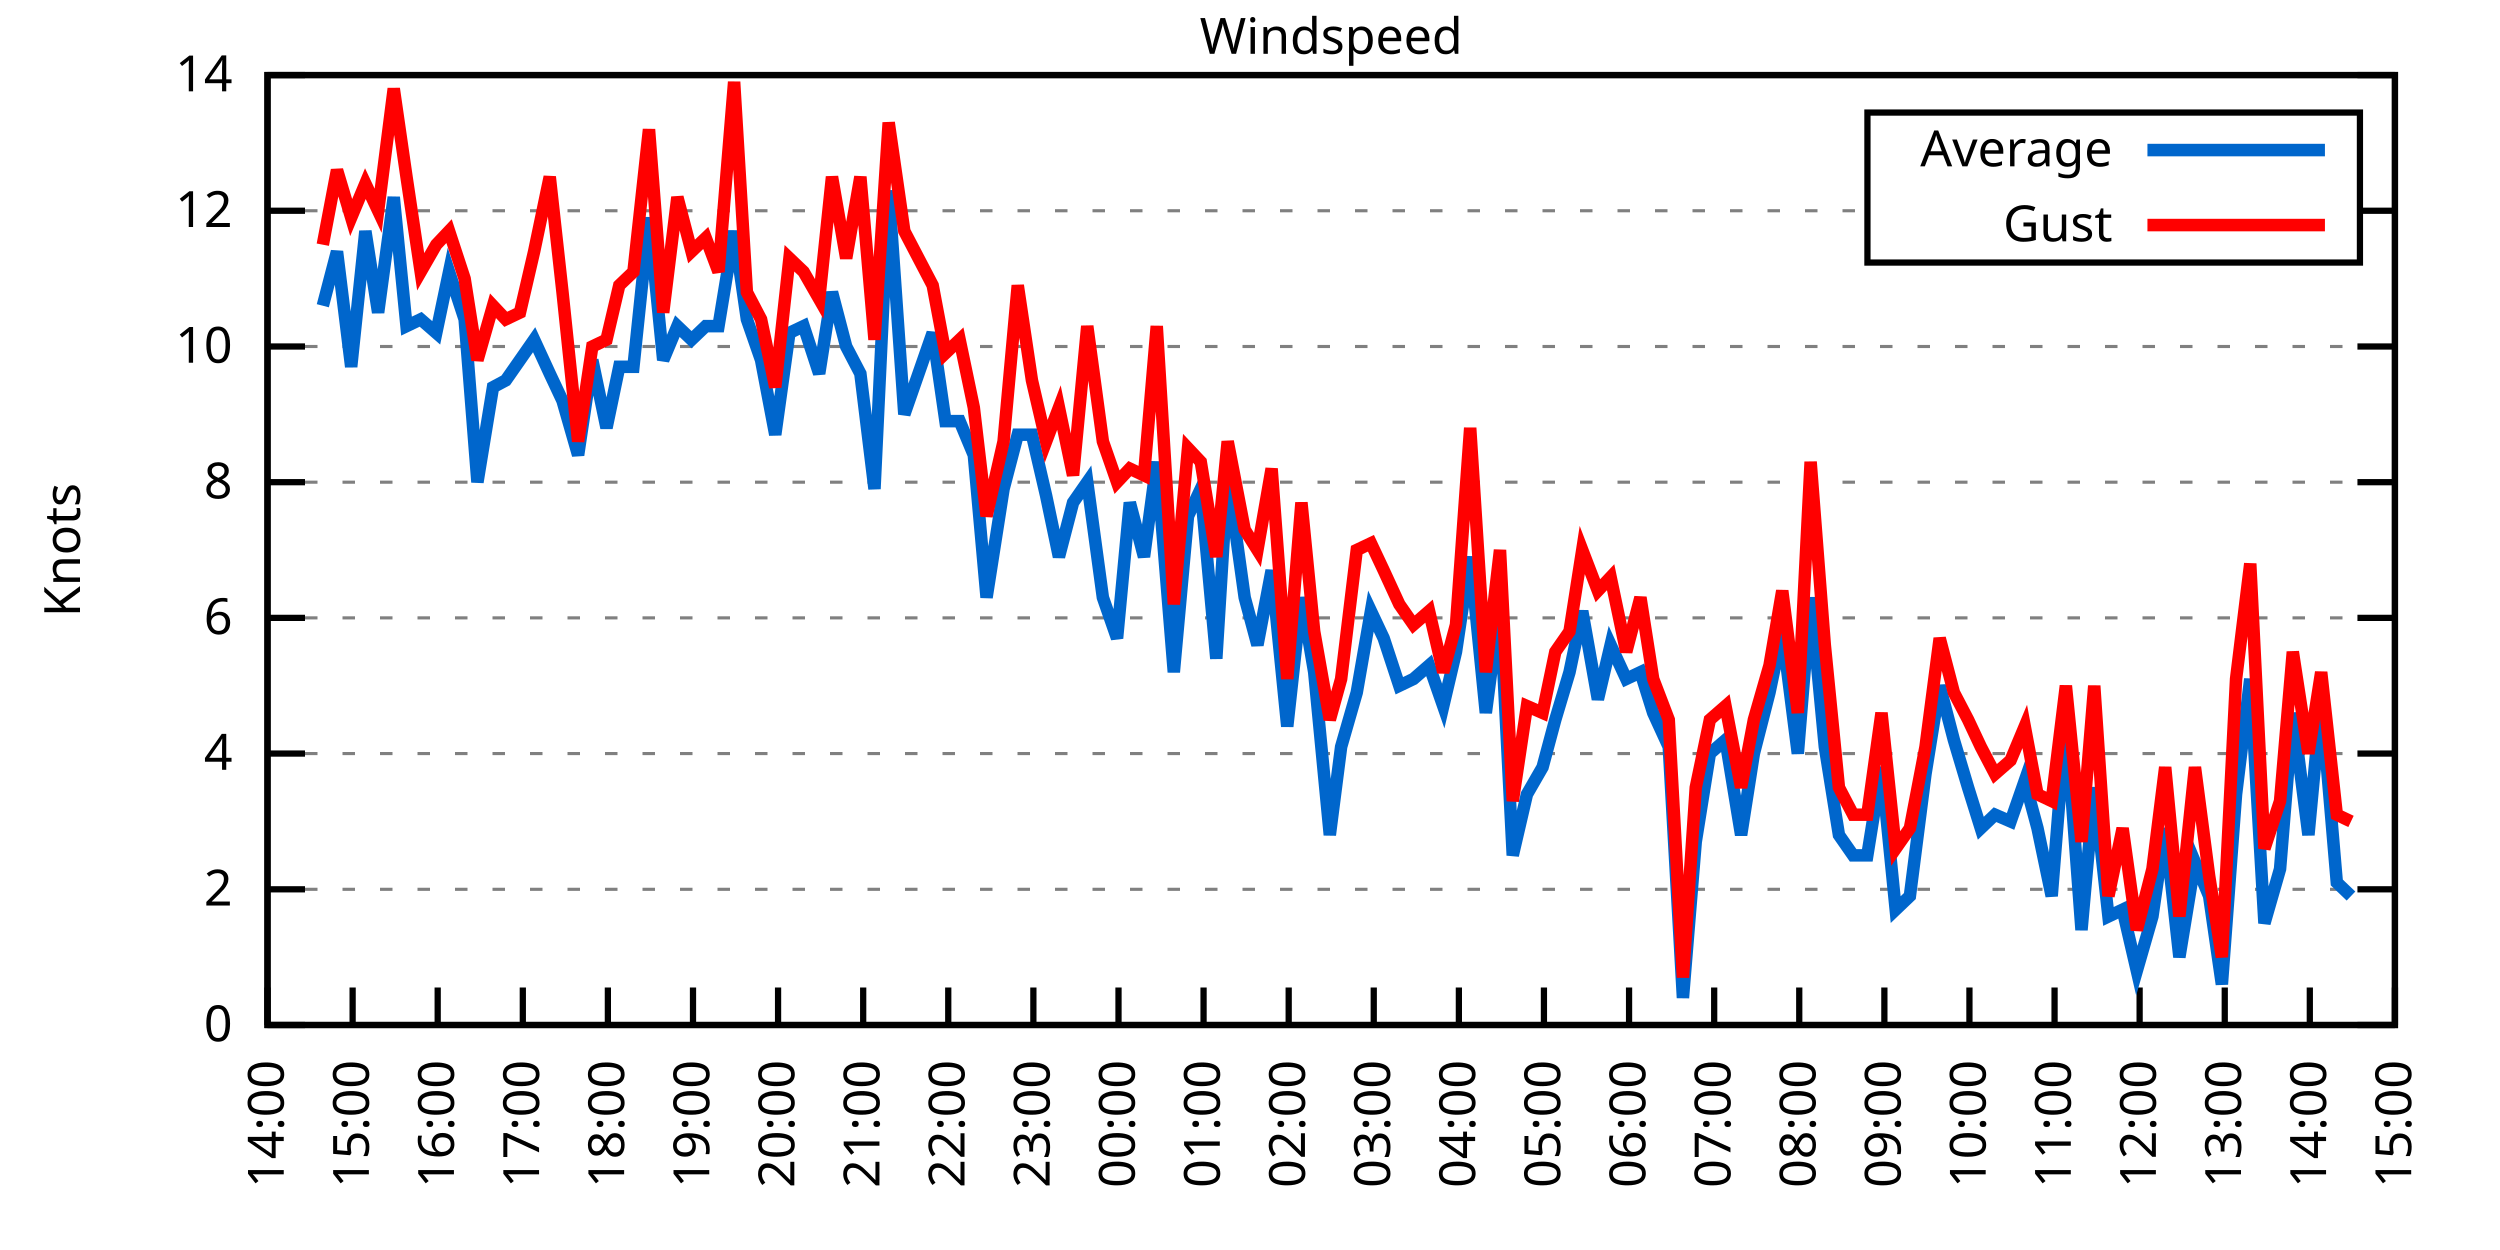
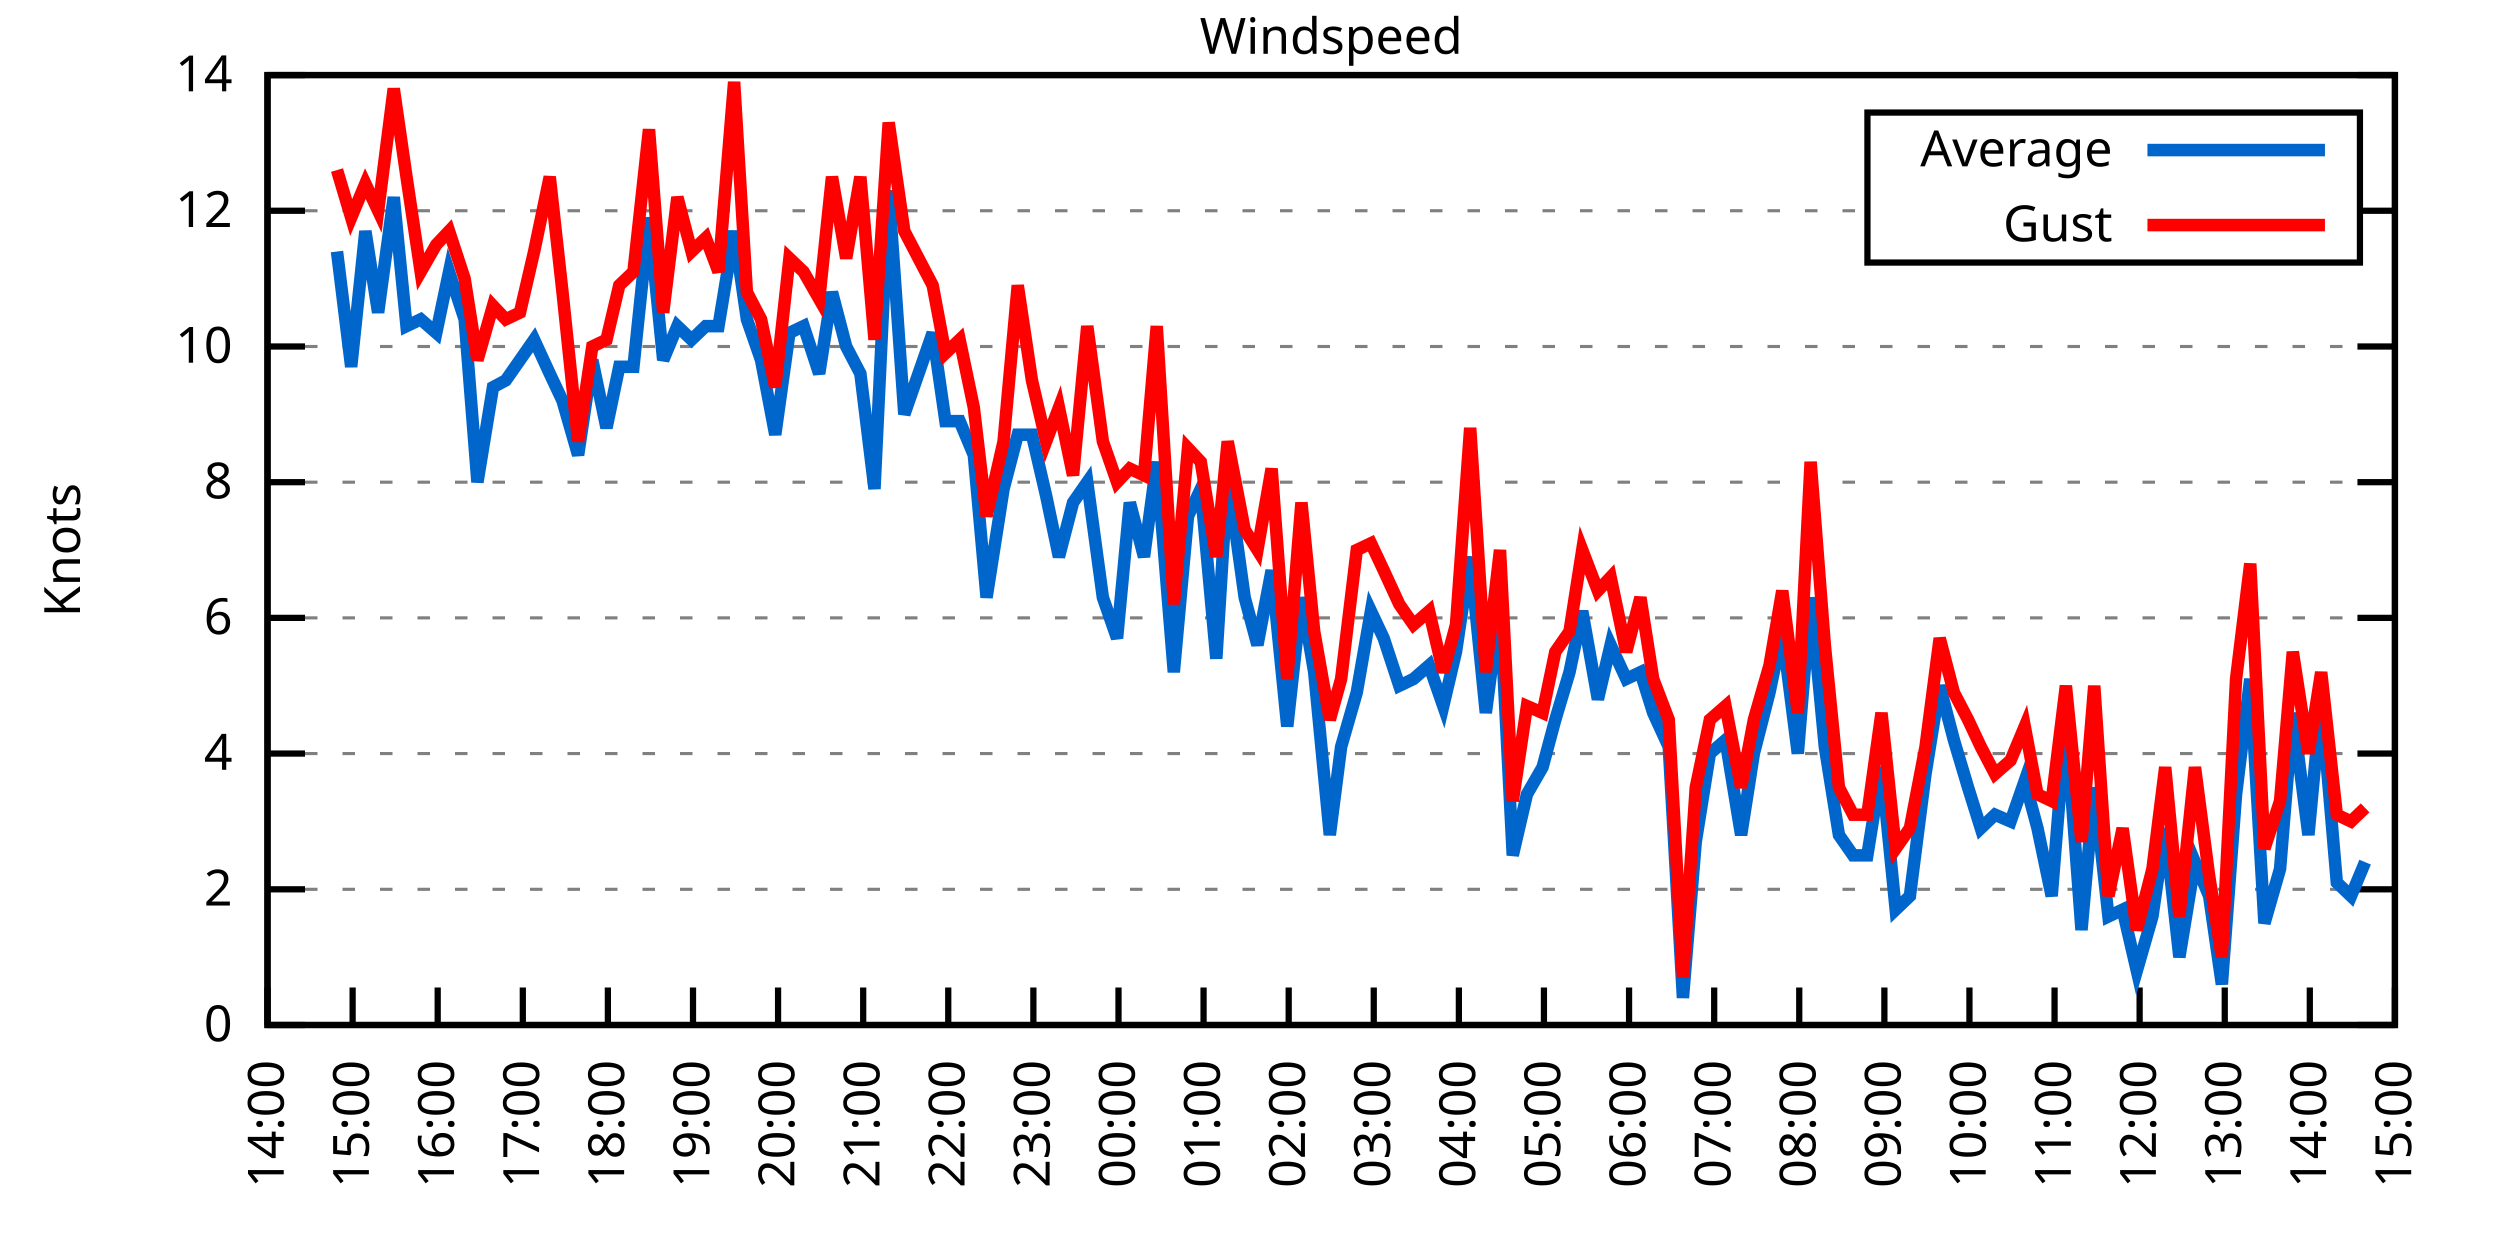
<svg xmlns="http://www.w3.org/2000/svg" xmlns:xlink="http://www.w3.org/1999/xlink" width="400" height="200" viewBox="0 0 400 200">
  <g id="gnuplot_canvas">
    <rect x="0" y="0" width="400" height="200" fill="none" />
    <defs>
      <circle id="gpDot" r="0.5" stroke-width="0.5" stroke="currentColor" />
      <path id="gpPt0" stroke-width="0.333" stroke="currentColor" d="M-1,0 h2 M0,-1 v2" />
      <path id="gpPt1" stroke-width="0.333" stroke="currentColor" d="M-1,-1 L1,1 M1,-1 L-1,1" />
      <path id="gpPt2" stroke-width="0.333" stroke="currentColor" d="M-1,0 L1,0 M0,-1 L0,1 M-1,-1 L1,1 M-1,1 L1,-1" />
      <rect id="gpPt3" stroke-width="0.333" stroke="currentColor" x="-1" y="-1" width="2" height="2" />
      <rect id="gpPt4" stroke-width="0.333" stroke="currentColor" fill="currentColor" x="-1" y="-1" width="2" height="2" />
      <circle id="gpPt5" stroke-width="0.333" stroke="currentColor" cx="0" cy="0" r="1" />
      <use xlink:href="#gpPt5" id="gpPt6" fill="currentColor" stroke="none" />
      <path id="gpPt7" stroke-width="0.333" stroke="currentColor" d="M0,-1.33 L-1.33,0.67 L1.33,0.67 z" />
      <use xlink:href="#gpPt7" id="gpPt8" fill="currentColor" stroke="none" />
      <use xlink:href="#gpPt7" id="gpPt9" stroke="currentColor" transform="rotate(180)" />
      <use xlink:href="#gpPt9" id="gpPt10" fill="currentColor" stroke="none" />
      <use xlink:href="#gpPt3" id="gpPt11" stroke="currentColor" transform="rotate(45)" />
      <use xlink:href="#gpPt11" id="gpPt12" fill="currentColor" stroke="none" />
      <path id="gpPt13" stroke-width="0.333" stroke="currentColor" d="M0,1.330 L1.265,0.411 L0.782,-1.067 L-0.782,-1.076 L-1.265,0.411 z" />
      <use xlink:href="#gpPt13" id="gpPt14" fill="currentColor" stroke="none" />
      <filter id="textbox" filterUnits="objectBoundingBox" x="0" y="0" height="1" width="1">
        <feFlood flood-color="white" flood-opacity="1" result="bgnd" />
        <feComposite in="SourceGraphic" in2="bgnd" operator="atop" />
      </filter>
      <filter id="greybox" filterUnits="objectBoundingBox" x="0" y="0" height="1" width="1">
        <feFlood flood-color="lightgrey" flood-opacity="1" result="grey" />
        <feComposite in="SourceGraphic" in2="grey" operator="atop" />
      </filter>
    </defs>
    <g fill="none" color="white" stroke="currentColor" stroke-width="1.00" stroke-linecap="butt" stroke-linejoin="miter">
</g>
    <g fill="none" color="black" stroke="currentColor" stroke-width="1.00" stroke-linecap="butt" stroke-linejoin="miter">
      <g stroke="none" shape-rendering="crispEdges">
        <polygon fill="rgb(255, 255, 255)" points="42.80,164.00 383.18,164.00 383.18,12.02 42.80,12.02 " />
      </g>
    </g>
    <g fill="none" color="black" stroke="currentColor" stroke-width="1.00" stroke-linecap="butt" stroke-linejoin="miter">
</g>
    <g fill="none" color="black" stroke="black" stroke-width="0.50" stroke-linecap="butt" stroke-linejoin="miter">
</g>
    <g fill="none" color="gray" stroke="currentColor" stroke-width="0.50" stroke-linecap="butt" stroke-linejoin="miter">
      <path stroke="gray" stroke-dasharray="2,4" class="gridline" d="M42.80,164.00 L383.19,164.00  " />
    </g>
    <g fill="none" color="gray" stroke="gray" stroke-width="1.00" stroke-linecap="butt" stroke-linejoin="miter">
</g>
    <g fill="none" color="black" stroke="currentColor" stroke-width="1.00" stroke-linecap="butt" stroke-linejoin="miter">
      <path stroke="black" d="M42.80,164.00 L48.80,164.00 M383.19,164.00 L377.19,164.00  " />
      <g transform="translate(37.20,166.60)" stroke="none" fill="black" font-family="Sans" font-size="8.00" text-anchor="end">
        <text>
          <tspan font-family="Sans"> 0</tspan>
        </text>
      </g>
    </g>
    <g fill="none" color="black" stroke="currentColor" stroke-width="1.00" stroke-linecap="butt" stroke-linejoin="miter">
</g>
    <g fill="none" color="black" stroke="black" stroke-width="0.50" stroke-linecap="butt" stroke-linejoin="miter">
</g>
    <g fill="none" color="gray" stroke="currentColor" stroke-width="0.50" stroke-linecap="butt" stroke-linejoin="miter">
      <path stroke="gray" stroke-dasharray="2,4" class="gridline" d="M42.80,142.29 L383.19,142.29  " />
    </g>
    <g fill="none" color="gray" stroke="gray" stroke-width="1.00" stroke-linecap="butt" stroke-linejoin="miter">
</g>
    <g fill="none" color="black" stroke="currentColor" stroke-width="1.00" stroke-linecap="butt" stroke-linejoin="miter">
      <path stroke="black" d="M42.80,142.29 L48.80,142.29 M383.19,142.29 L377.19,142.29  " />
      <g transform="translate(37.20,144.89)" stroke="none" fill="black" font-family="Sans" font-size="8.00" text-anchor="end">
        <text>
          <tspan font-family="Sans"> 2</tspan>
        </text>
      </g>
    </g>
    <g fill="none" color="black" stroke="currentColor" stroke-width="1.00" stroke-linecap="butt" stroke-linejoin="miter">
</g>
    <g fill="none" color="black" stroke="black" stroke-width="0.50" stroke-linecap="butt" stroke-linejoin="miter">
</g>
    <g fill="none" color="gray" stroke="currentColor" stroke-width="0.50" stroke-linecap="butt" stroke-linejoin="miter">
      <path stroke="gray" stroke-dasharray="2,4" class="gridline" d="M42.80,120.57 L383.19,120.57  " />
    </g>
    <g fill="none" color="gray" stroke="gray" stroke-width="1.00" stroke-linecap="butt" stroke-linejoin="miter">
</g>
    <g fill="none" color="black" stroke="currentColor" stroke-width="1.00" stroke-linecap="butt" stroke-linejoin="miter">
      <path stroke="black" d="M42.80,120.57 L48.80,120.57 M383.19,120.57 L377.19,120.57  " />
      <g transform="translate(37.20,123.17)" stroke="none" fill="black" font-family="Sans" font-size="8.00" text-anchor="end">
        <text>
          <tspan font-family="Sans"> 4</tspan>
        </text>
      </g>
    </g>
    <g fill="none" color="black" stroke="currentColor" stroke-width="1.00" stroke-linecap="butt" stroke-linejoin="miter">
</g>
    <g fill="none" color="black" stroke="black" stroke-width="0.50" stroke-linecap="butt" stroke-linejoin="miter">
</g>
    <g fill="none" color="gray" stroke="currentColor" stroke-width="0.50" stroke-linecap="butt" stroke-linejoin="miter">
      <path stroke="gray" stroke-dasharray="2,4" class="gridline" d="M42.80,98.86 L383.19,98.86  " />
    </g>
    <g fill="none" color="gray" stroke="gray" stroke-width="1.00" stroke-linecap="butt" stroke-linejoin="miter">
</g>
    <g fill="none" color="black" stroke="currentColor" stroke-width="1.00" stroke-linecap="butt" stroke-linejoin="miter">
      <path stroke="black" d="M42.80,98.86 L48.80,98.86 M383.19,98.86 L377.19,98.86  " />
      <g transform="translate(37.20,101.46)" stroke="none" fill="black" font-family="Sans" font-size="8.00" text-anchor="end">
        <text>
          <tspan font-family="Sans"> 6</tspan>
        </text>
      </g>
    </g>
    <g fill="none" color="black" stroke="currentColor" stroke-width="1.00" stroke-linecap="butt" stroke-linejoin="miter">
</g>
    <g fill="none" color="black" stroke="black" stroke-width="0.50" stroke-linecap="butt" stroke-linejoin="miter">
</g>
    <g fill="none" color="gray" stroke="currentColor" stroke-width="0.50" stroke-linecap="butt" stroke-linejoin="miter">
      <path stroke="gray" stroke-dasharray="2,4" class="gridline" d="M42.80,77.15 L383.19,77.15  " />
    </g>
    <g fill="none" color="gray" stroke="gray" stroke-width="1.00" stroke-linecap="butt" stroke-linejoin="miter">
</g>
    <g fill="none" color="black" stroke="currentColor" stroke-width="1.00" stroke-linecap="butt" stroke-linejoin="miter">
      <path stroke="black" d="M42.80,77.15 L48.80,77.15 M383.19,77.15 L377.19,77.15  " />
      <g transform="translate(37.20,79.75)" stroke="none" fill="black" font-family="Sans" font-size="8.00" text-anchor="end">
        <text>
          <tspan font-family="Sans"> 8</tspan>
        </text>
      </g>
    </g>
    <g fill="none" color="black" stroke="currentColor" stroke-width="1.00" stroke-linecap="butt" stroke-linejoin="miter">
</g>
    <g fill="none" color="black" stroke="black" stroke-width="0.50" stroke-linecap="butt" stroke-linejoin="miter">
</g>
    <g fill="none" color="gray" stroke="currentColor" stroke-width="0.50" stroke-linecap="butt" stroke-linejoin="miter">
      <path stroke="gray" stroke-dasharray="2,4" class="gridline" d="M42.80,55.44 L383.19,55.44  " />
    </g>
    <g fill="none" color="gray" stroke="gray" stroke-width="1.00" stroke-linecap="butt" stroke-linejoin="miter">
</g>
    <g fill="none" color="black" stroke="currentColor" stroke-width="1.00" stroke-linecap="butt" stroke-linejoin="miter">
      <path stroke="black" d="M42.80,55.44 L48.80,55.44 M383.19,55.44 L377.19,55.44  " />
      <g transform="translate(37.20,58.04)" stroke="none" fill="black" font-family="Sans" font-size="8.00" text-anchor="end">
        <text>
          <tspan font-family="Sans"> 10</tspan>
        </text>
      </g>
    </g>
    <g fill="none" color="black" stroke="currentColor" stroke-width="1.00" stroke-linecap="butt" stroke-linejoin="miter">
</g>
    <g fill="none" color="black" stroke="black" stroke-width="0.50" stroke-linecap="butt" stroke-linejoin="miter">
</g>
    <g fill="none" color="gray" stroke="currentColor" stroke-width="0.50" stroke-linecap="butt" stroke-linejoin="miter">
      <path stroke="gray" stroke-dasharray="2,4" class="gridline" d="M42.80,33.72 L298.79,33.72 M377.59,33.72 L383.19,33.72  " />
    </g>
    <g fill="none" color="gray" stroke="gray" stroke-width="1.00" stroke-linecap="butt" stroke-linejoin="miter">
</g>
    <g fill="none" color="black" stroke="currentColor" stroke-width="1.00" stroke-linecap="butt" stroke-linejoin="miter">
      <path stroke="black" d="M42.80,33.72 L48.80,33.72 M383.19,33.72 L377.19,33.72  " />
      <g transform="translate(37.20,36.32)" stroke="none" fill="black" font-family="Sans" font-size="8.00" text-anchor="end">
        <text>
          <tspan font-family="Sans"> 12</tspan>
        </text>
      </g>
    </g>
    <g fill="none" color="black" stroke="currentColor" stroke-width="1.00" stroke-linecap="butt" stroke-linejoin="miter">
</g>
    <g fill="none" color="black" stroke="black" stroke-width="0.50" stroke-linecap="butt" stroke-linejoin="miter">
</g>
    <g fill="none" color="gray" stroke="currentColor" stroke-width="0.50" stroke-linecap="butt" stroke-linejoin="miter">
      <path stroke="gray" stroke-dasharray="2,4" class="gridline" d="M42.80,12.01 L383.19,12.01  " />
    </g>
    <g fill="none" color="gray" stroke="gray" stroke-width="1.00" stroke-linecap="butt" stroke-linejoin="miter">
</g>
    <g fill="none" color="black" stroke="currentColor" stroke-width="1.00" stroke-linecap="butt" stroke-linejoin="miter">
      <path stroke="black" d="M42.80,12.01 L48.80,12.01 M383.19,12.01 L377.19,12.01  " />
      <g transform="translate(37.20,14.61)" stroke="none" fill="black" font-family="Sans" font-size="8.00" text-anchor="end">
        <text>
          <tspan font-family="Sans"> 14</tspan>
        </text>
      </g>
    </g>
    <g fill="none" color="black" stroke="currentColor" stroke-width="1.00" stroke-linecap="butt" stroke-linejoin="miter">
      <path stroke="black" d="M42.80,164.00 L42.80,158.00  " />
      <g transform="translate(45.40,169.60) rotate(270.00)" stroke="none" fill="black" font-family="Sans" font-size="8.00" text-anchor="end">
        <text>
          <tspan font-family="Sans">14:00</tspan>
        </text>
      </g>
    </g>
    <g fill="none" color="black" stroke="currentColor" stroke-width="1.00" stroke-linecap="butt" stroke-linejoin="miter">
      <path stroke="black" d="M56.42,164.00 L56.42,158.00  " />
      <g transform="translate(59.02,169.60) rotate(270.00)" stroke="none" fill="black" font-family="Sans" font-size="8.00" text-anchor="end">
        <text>
          <tspan font-family="Sans">15:00</tspan>
        </text>
      </g>
    </g>
    <g fill="none" color="black" stroke="currentColor" stroke-width="1.00" stroke-linecap="butt" stroke-linejoin="miter">
      <path stroke="black" d="M70.03,164.00 L70.03,158.00  " />
      <g transform="translate(72.63,169.60) rotate(270.00)" stroke="none" fill="black" font-family="Sans" font-size="8.00" text-anchor="end">
        <text>
          <tspan font-family="Sans">16:00</tspan>
        </text>
      </g>
    </g>
    <g fill="none" color="black" stroke="currentColor" stroke-width="1.00" stroke-linecap="butt" stroke-linejoin="miter">
      <path stroke="black" d="M83.65,164.00 L83.65,158.00  " />
      <g transform="translate(86.25,169.60) rotate(270.00)" stroke="none" fill="black" font-family="Sans" font-size="8.00" text-anchor="end">
        <text>
          <tspan font-family="Sans">17:00</tspan>
        </text>
      </g>
    </g>
    <g fill="none" color="black" stroke="currentColor" stroke-width="1.00" stroke-linecap="butt" stroke-linejoin="miter">
      <path stroke="black" d="M97.26,164.00 L97.26,158.00  " />
      <g transform="translate(99.86,169.60) rotate(270.00)" stroke="none" fill="black" font-family="Sans" font-size="8.00" text-anchor="end">
        <text>
          <tspan font-family="Sans">18:00</tspan>
        </text>
      </g>
    </g>
    <g fill="none" color="black" stroke="currentColor" stroke-width="1.00" stroke-linecap="butt" stroke-linejoin="miter">
      <path stroke="black" d="M110.88,164.00 L110.88,158.00  " />
      <g transform="translate(113.48,169.60) rotate(270.00)" stroke="none" fill="black" font-family="Sans" font-size="8.00" text-anchor="end">
        <text>
          <tspan font-family="Sans">19:00</tspan>
        </text>
      </g>
    </g>
    <g fill="none" color="black" stroke="currentColor" stroke-width="1.00" stroke-linecap="butt" stroke-linejoin="miter">
      <path stroke="black" d="M124.49,164.00 L124.49,158.00  " />
      <g transform="translate(127.09,169.60) rotate(270.00)" stroke="none" fill="black" font-family="Sans" font-size="8.00" text-anchor="end">
        <text>
          <tspan font-family="Sans">20:00</tspan>
        </text>
      </g>
    </g>
    <g fill="none" color="black" stroke="currentColor" stroke-width="1.00" stroke-linecap="butt" stroke-linejoin="miter">
      <path stroke="black" d="M138.11,164.00 L138.11,158.00  " />
      <g transform="translate(140.71,169.60) rotate(270.00)" stroke="none" fill="black" font-family="Sans" font-size="8.00" text-anchor="end">
        <text>
          <tspan font-family="Sans">21:00</tspan>
        </text>
      </g>
    </g>
    <g fill="none" color="black" stroke="currentColor" stroke-width="1.00" stroke-linecap="butt" stroke-linejoin="miter">
      <path stroke="black" d="M151.72,164.00 L151.72,158.00  " />
      <g transform="translate(154.32,169.60) rotate(270.00)" stroke="none" fill="black" font-family="Sans" font-size="8.00" text-anchor="end">
        <text>
          <tspan font-family="Sans">22:00</tspan>
        </text>
      </g>
    </g>
    <g fill="none" color="black" stroke="currentColor" stroke-width="1.00" stroke-linecap="butt" stroke-linejoin="miter">
      <path stroke="black" d="M165.34,164.00 L165.34,158.00  " />
      <g transform="translate(167.94,169.60) rotate(270.00)" stroke="none" fill="black" font-family="Sans" font-size="8.00" text-anchor="end">
        <text>
          <tspan font-family="Sans">23:00</tspan>
        </text>
      </g>
    </g>
    <g fill="none" color="black" stroke="currentColor" stroke-width="1.00" stroke-linecap="butt" stroke-linejoin="miter">
      <path stroke="black" d="M178.96,164.00 L178.96,158.00  " />
      <g transform="translate(181.56,169.60) rotate(270.00)" stroke="none" fill="black" font-family="Sans" font-size="8.00" text-anchor="end">
        <text>
          <tspan font-family="Sans">00:00</tspan>
        </text>
      </g>
    </g>
    <g fill="none" color="black" stroke="currentColor" stroke-width="1.00" stroke-linecap="butt" stroke-linejoin="miter">
      <path stroke="black" d="M192.57,164.00 L192.57,158.00  " />
      <g transform="translate(195.17,169.60) rotate(270.00)" stroke="none" fill="black" font-family="Sans" font-size="8.00" text-anchor="end">
        <text>
          <tspan font-family="Sans">01:00</tspan>
        </text>
      </g>
    </g>
    <g fill="none" color="black" stroke="currentColor" stroke-width="1.00" stroke-linecap="butt" stroke-linejoin="miter">
      <path stroke="black" d="M206.19,164.00 L206.19,158.00  " />
      <g transform="translate(208.79,169.60) rotate(270.00)" stroke="none" fill="black" font-family="Sans" font-size="8.00" text-anchor="end">
        <text>
          <tspan font-family="Sans">02:00</tspan>
        </text>
      </g>
    </g>
    <g fill="none" color="black" stroke="currentColor" stroke-width="1.00" stroke-linecap="butt" stroke-linejoin="miter">
      <path stroke="black" d="M219.80,164.00 L219.80,158.00  " />
      <g transform="translate(222.40,169.60) rotate(270.00)" stroke="none" fill="black" font-family="Sans" font-size="8.00" text-anchor="end">
        <text>
          <tspan font-family="Sans">03:00</tspan>
        </text>
      </g>
    </g>
    <g fill="none" color="black" stroke="currentColor" stroke-width="1.00" stroke-linecap="butt" stroke-linejoin="miter">
      <path stroke="black" d="M233.42,164.00 L233.42,158.00  " />
      <g transform="translate(236.02,169.60) rotate(270.00)" stroke="none" fill="black" font-family="Sans" font-size="8.00" text-anchor="end">
        <text>
          <tspan font-family="Sans">04:00</tspan>
        </text>
      </g>
    </g>
    <g fill="none" color="black" stroke="currentColor" stroke-width="1.00" stroke-linecap="butt" stroke-linejoin="miter">
      <path stroke="black" d="M247.03,164.00 L247.03,158.00  " />
      <g transform="translate(249.63,169.60) rotate(270.00)" stroke="none" fill="black" font-family="Sans" font-size="8.00" text-anchor="end">
        <text>
          <tspan font-family="Sans">05:00</tspan>
        </text>
      </g>
    </g>
    <g fill="none" color="black" stroke="currentColor" stroke-width="1.00" stroke-linecap="butt" stroke-linejoin="miter">
      <path stroke="black" d="M260.65,164.00 L260.65,158.00  " />
      <g transform="translate(263.25,169.60) rotate(270.00)" stroke="none" fill="black" font-family="Sans" font-size="8.00" text-anchor="end">
        <text>
          <tspan font-family="Sans">06:00</tspan>
        </text>
      </g>
    </g>
    <g fill="none" color="black" stroke="currentColor" stroke-width="1.00" stroke-linecap="butt" stroke-linejoin="miter">
      <path stroke="black" d="M274.27,164.00 L274.27,158.00  " />
      <g transform="translate(276.87,169.60) rotate(270.00)" stroke="none" fill="black" font-family="Sans" font-size="8.00" text-anchor="end">
        <text>
          <tspan font-family="Sans">07:00</tspan>
        </text>
      </g>
    </g>
    <g fill="none" color="black" stroke="currentColor" stroke-width="1.00" stroke-linecap="butt" stroke-linejoin="miter">
      <path stroke="black" d="M287.88,164.00 L287.88,158.00  " />
      <g transform="translate(290.48,169.60) rotate(270.00)" stroke="none" fill="black" font-family="Sans" font-size="8.00" text-anchor="end">
        <text>
          <tspan font-family="Sans">08:00</tspan>
        </text>
      </g>
    </g>
    <g fill="none" color="black" stroke="currentColor" stroke-width="1.00" stroke-linecap="butt" stroke-linejoin="miter">
      <path stroke="black" d="M301.50,164.00 L301.50,158.00  " />
      <g transform="translate(304.10,169.60) rotate(270.00)" stroke="none" fill="black" font-family="Sans" font-size="8.00" text-anchor="end">
        <text>
          <tspan font-family="Sans">09:00</tspan>
        </text>
      </g>
    </g>
    <g fill="none" color="black" stroke="currentColor" stroke-width="1.00" stroke-linecap="butt" stroke-linejoin="miter">
      <path stroke="black" d="M315.11,164.00 L315.11,158.00  " />
      <g transform="translate(317.71,169.60) rotate(270.00)" stroke="none" fill="black" font-family="Sans" font-size="8.00" text-anchor="end">
        <text>
          <tspan font-family="Sans">10:00</tspan>
        </text>
      </g>
    </g>
    <g fill="none" color="black" stroke="currentColor" stroke-width="1.00" stroke-linecap="butt" stroke-linejoin="miter">
      <path stroke="black" d="M328.73,164.00 L328.73,158.00  " />
      <g transform="translate(331.33,169.60) rotate(270.00)" stroke="none" fill="black" font-family="Sans" font-size="8.00" text-anchor="end">
        <text>
          <tspan font-family="Sans">11:00</tspan>
        </text>
      </g>
    </g>
    <g fill="none" color="black" stroke="currentColor" stroke-width="1.00" stroke-linecap="butt" stroke-linejoin="miter">
      <path stroke="black" d="M342.34,164.00 L342.34,158.00  " />
      <g transform="translate(344.94,169.60) rotate(270.00)" stroke="none" fill="black" font-family="Sans" font-size="8.00" text-anchor="end">
        <text>
          <tspan font-family="Sans">12:00</tspan>
        </text>
      </g>
    </g>
    <g fill="none" color="black" stroke="currentColor" stroke-width="1.00" stroke-linecap="butt" stroke-linejoin="miter">
      <path stroke="black" d="M355.96,164.00 L355.96,158.00  " />
      <g transform="translate(358.56,169.60) rotate(270.00)" stroke="none" fill="black" font-family="Sans" font-size="8.00" text-anchor="end">
        <text>
          <tspan font-family="Sans">13:00</tspan>
        </text>
      </g>
    </g>
    <g fill="none" color="black" stroke="currentColor" stroke-width="1.00" stroke-linecap="butt" stroke-linejoin="miter">
      <path stroke="black" d="M369.57,164.00 L369.57,158.00  " />
      <g transform="translate(372.17,169.60) rotate(270.00)" stroke="none" fill="black" font-family="Sans" font-size="8.00" text-anchor="end">
        <text>
          <tspan font-family="Sans">14:00</tspan>
        </text>
      </g>
    </g>
    <g fill="none" color="black" stroke="currentColor" stroke-width="1.00" stroke-linecap="butt" stroke-linejoin="miter">
      <path stroke="black" d="M383.19,164.00 L383.19,158.00  " />
      <g transform="translate(385.79,169.60) rotate(270.00)" stroke="none" fill="black" font-family="Sans" font-size="8.00" text-anchor="end">
        <text>
          <tspan font-family="Sans">15:00</tspan>
        </text>
      </g>
    </g>
    <g fill="none" color="black" stroke="currentColor" stroke-width="1.00" stroke-linecap="butt" stroke-linejoin="miter">
</g>
    <g fill="none" color="black" stroke="currentColor" stroke-width="1.00" stroke-linecap="butt" stroke-linejoin="miter">
      <path stroke="black" d="M42.80,12.01 L42.80,164.00 L383.19,164.00 L383.19,12.01 L42.80,12.01 Z  " />
    </g>
    <g fill="none" color="black" stroke="currentColor" stroke-width="1.00" stroke-linecap="butt" stroke-linejoin="miter">
</g>
    <g fill="none" color="black" stroke="currentColor" stroke-width="1.00" stroke-linecap="butt" stroke-linejoin="miter">
      <path stroke="black" d="M298.79,42.01 L298.79,18.01 L377.59,18.01 L377.59,42.01 L298.79,42.01 Z  " />
    </g>
    <g id="Windspeed_plot_1">
      <g fill="none" color="white" stroke="black" stroke-width="2.00" stroke-linecap="butt" stroke-linejoin="miter">
</g>
      <g fill="none" color="black" stroke="currentColor" stroke-width="2.00" stroke-linecap="butt" stroke-linejoin="miter">
        <g transform="translate(337.99,26.61)" stroke="none" fill="black" font-family="Sans" font-size="8.00" text-anchor="end">
          <text>
            <tspan font-family="Sans">Average</tspan>
          </text>
        </g>
      </g>
      <g fill="none" color="black" stroke="currentColor" stroke-width="2.00" stroke-linecap="butt" stroke-linejoin="miter">
-         <path stroke="rgb(  0, 102, 204)" d="M343.59,24.01 L371.99,24.01 M51.65,48.92 L53.92,40.24 L56.19,58.69 L58.46,36.98 L60.50,50.01 L63.00,31.55   L65.04,52.18 L67.31,51.09 L69.80,53.26 L71.85,43.49 L74.34,51.09 L76.39,77.15 L78.88,61.95 L80.92,60.86   L83.19,57.61 L85.46,54.35 L87.96,59.78 L90.00,64.12 L92.50,72.81 L94.77,57.61 L97.04,68.46 L99.08,58.69   L101.35,58.69 L103.84,34.81 L106.11,57.61 L108.38,52.18 L110.65,54.35 L112.92,52.18 L114.96,52.18 L117.46,36.98   L119.50,51.09 L121.77,57.61 L124.04,69.55 L126.31,53.26 L128.58,52.18 L131.07,59.78 L133.12,46.75 L135.39,55.44   L137.66,59.78 L139.92,78.23 L142.19,30.47 L144.69,66.29 L146.96,59.78 L149.23,53.26 L151.27,67.38 L153.54,67.38   L155.81,72.81 L157.85,95.60 L160.57,78.23 L162.84,69.55 L165.11,69.55 L167.38,79.32 L169.43,89.09 L171.69,80.41   L173.96,77.15 L176.46,95.60 L178.73,102.12 L180.77,80.41 L183.04,89.09 L185.08,73.89 L187.81,107.55 L190.08,82.58   L192.12,78.23 L194.61,105.38 L196.43,76.06 L199.15,95.60 L201.19,103.20 L203.46,91.26 L205.96,116.23 L208.23,95.60   L210.27,107.55 L212.77,133.60 L214.58,119.49 L217.08,110.80 L219.35,97.78 L221.39,102.12 L223.89,109.72 L226.16,108.63   L228.65,106.46 L230.92,112.97 L232.96,104.29 L235.23,89.09 L237.73,114.06 L240.00,96.69 L242.04,136.86 L244.31,127.09   L246.81,122.75 L248.85,115.15 L251.12,107.55 L253.16,97.78 L255.66,111.89 L257.70,103.20 L260.20,108.63 L262.47,107.55   L264.51,114.06 L267.00,119.49 L269.27,159.66 L271.32,134.69 L273.58,120.57 L276.08,118.40 L278.58,133.60 L280.62,120.57   L283.12,110.80 L285.16,101.03 L287.65,120.57 L289.70,95.60 L291.97,119.49 L294.23,133.60 L296.50,136.86 L298.77,136.86   L301.04,122.75 L303.31,145.54 L305.58,143.37 L308.08,123.83 L310.35,109.72 L312.62,118.40 L314.89,126.00 L316.93,132.52   L319.20,130.35 L321.69,131.43 L323.96,124.92 L326.00,132.52 L328.27,143.37 L330.54,115.15 L333.04,148.80 L335.08,126.00   L337.35,146.63 L339.62,145.54 L341.89,155.31 L344.39,146.63 L346.43,132.52 L348.70,153.14 L351.19,137.94 L353.46,143.37   L355.50,157.49 L357.77,127.09 L360.04,108.63 L362.31,147.72 L364.81,139.03 L366.85,114.06 L369.35,133.60 L371.39,111.89   L373.89,141.20 L376.16,143.37  " />
+         <path stroke="rgb(  0, 102, 204)" d="M343.59,24.01 L371.99,24.01 M53.92,40.24 L56.19,58.69 L58.46,36.98 L60.50,50.01 L63.00,31.55 L65.04,52.18   L67.31,51.09 L69.80,53.26 L71.85,43.49 L74.34,51.09 L76.39,77.15 L78.88,61.95 L80.92,60.86 L83.19,57.61   L85.46,54.35 L87.96,59.78 L90.00,64.12 L92.50,72.81 L94.77,57.61 L97.04,68.46 L99.08,58.69 L101.35,58.69   L103.84,34.81 L106.11,57.61 L108.38,52.18 L110.65,54.35 L112.92,52.18 L114.96,52.18 L117.46,36.98 L119.50,51.09   L121.77,57.61 L124.04,69.55 L126.31,53.26 L128.58,52.18 L131.07,59.78 L133.12,46.75 L135.39,55.44 L137.66,59.78   L139.92,78.23 L142.19,30.47 L144.69,66.29 L146.96,59.78 L149.23,53.26 L151.27,67.38 L153.54,67.38 L155.81,72.81   L157.85,95.60 L160.57,78.23 L162.84,69.55 L165.11,69.55 L167.38,79.32 L169.43,89.09 L171.69,80.41 L173.96,77.15   L176.46,95.60 L178.73,102.12 L180.77,80.41 L183.04,89.09 L185.08,73.89 L187.81,107.55 L190.08,82.58 L192.12,78.23   L194.61,105.38 L196.43,76.06 L199.15,95.60 L201.19,103.20 L203.46,91.26 L205.96,116.23 L208.23,95.60 L210.27,107.55   L212.77,133.60 L214.58,119.49 L217.08,110.80 L219.35,97.78 L221.39,102.12 L223.89,109.72 L226.16,108.63 L228.65,106.46   L230.92,112.97 L232.96,104.29 L235.23,89.09 L237.73,114.06 L240.00,96.69 L242.04,136.86 L244.31,127.09 L246.81,122.75   L248.85,115.15 L251.12,107.55 L253.16,97.78 L255.66,111.89 L257.70,103.20 L260.20,108.63 L262.47,107.55 L264.51,114.06   L267.00,119.49 L269.27,159.66 L271.32,134.69 L273.58,120.57 L276.08,118.40 L278.58,133.60 L280.62,120.57 L283.12,110.80   L285.16,101.03 L287.65,120.57 L289.70,95.60 L291.97,119.49 L294.23,133.60 L296.50,136.86 L298.77,136.86 L301.04,122.75   L303.31,145.54 L305.58,143.37 L308.08,123.83 L310.35,109.72 L312.62,118.40 L314.89,126.00 L316.93,132.52 L319.20,130.35   L321.69,131.43 L323.96,124.92 L326.00,132.52 L328.27,143.37 L330.54,115.15 L333.04,148.80 L335.08,126.00 L337.35,146.63   L339.62,145.54 L341.89,155.31 L344.39,146.63 L346.43,132.52 L348.70,153.14 L351.19,137.94 L353.46,143.37 L355.50,157.49   L357.77,127.09 L360.04,108.63 L362.31,147.72 L364.81,139.03 L366.85,114.06 L369.35,133.60 L371.39,111.89 L373.89,141.20   L376.16,143.37 L378.42,137.94  " />
      </g>
    </g>
    <g id="Windspeed_plot_2">
      <g fill="none" color="black" stroke="currentColor" stroke-width="2.00" stroke-linecap="butt" stroke-linejoin="miter">
        <g transform="translate(337.99,38.61)" stroke="none" fill="black" font-family="Sans" font-size="8.00" text-anchor="end">
          <text>
            <tspan font-family="Sans">Gust</tspan>
          </text>
        </g>
      </g>
      <g fill="none" color="black" stroke="currentColor" stroke-width="2.00" stroke-linecap="butt" stroke-linejoin="miter">
-         <path stroke="rgb(255,   0,   0)" d="M343.59,36.01 L371.99,36.01 M51.65,39.15 L53.92,27.21 L56.19,34.81 L58.46,29.38 L60.50,33.72 L63.00,14.18   L65.04,28.29 L67.31,43.49 L69.80,39.15 L71.85,36.98 L74.34,44.58 L76.39,57.61 L78.88,48.92 L80.92,51.09   L83.19,50.01 L85.46,40.24 L87.96,28.29 L90.00,46.75 L92.50,70.63 L94.77,55.44 L97.04,54.35 L99.08,45.66   L101.35,43.49 L103.84,20.70 L106.11,50.01 L108.38,31.55 L110.65,40.24 L112.92,38.07 L114.96,43.49 L117.46,13.10   L119.50,46.75 L121.77,51.09 L124.04,61.95 L126.31,41.32 L128.58,43.49 L131.07,47.84 L133.12,28.29 L135.39,41.32   L137.66,28.29 L139.92,54.35 L142.19,19.61 L144.69,36.98 L146.96,41.32 L149.23,45.66 L151.27,56.52 L153.54,54.35   L155.81,65.21 L157.85,82.58 L160.57,70.63 L162.84,45.66 L165.11,60.86 L167.38,70.63 L169.43,65.21 L171.69,76.06   L173.96,52.18 L176.46,70.63 L178.73,77.15 L180.77,74.98 L183.04,76.06 L185.08,52.18 L187.81,96.69 L190.08,71.72   L192.12,73.89 L194.61,89.09 L196.43,70.63 L199.15,84.75 L201.19,88.00 L203.46,74.98 L205.96,108.63 L208.23,80.41   L210.27,101.03 L212.77,115.15 L214.58,108.63 L217.08,88.00 L219.35,86.92 L221.39,91.26 L223.89,96.69 L226.16,99.95   L228.65,97.78 L230.92,107.55 L232.96,99.95 L235.23,68.46 L237.73,107.55 L240.00,88.00 L242.04,128.17 L244.31,112.97   L246.81,114.06 L248.85,104.29 L251.12,101.03 L253.16,88.00 L255.66,94.52 L257.70,92.35 L260.20,104.29 L262.47,95.60   L264.51,108.63 L267.00,115.15 L269.27,156.40 L271.32,126.00 L273.58,115.15 L276.08,112.97 L278.58,126.00 L280.62,115.15   L283.12,106.46 L285.16,94.52 L287.65,114.06 L289.70,73.89 L291.97,103.20 L294.23,126.00 L296.50,130.35 L298.77,130.35   L301.04,114.06 L303.31,135.77 L305.58,132.52 L308.08,119.49 L310.35,102.12 L312.62,110.80 L314.89,115.15 L316.93,119.49   L319.20,123.83 L321.69,121.66 L323.96,116.23 L326.00,127.09 L328.27,128.17 L330.54,109.72 L333.04,134.69 L335.08,109.72   L337.35,143.37 L339.62,132.52 L341.89,148.80 L344.39,139.03 L346.43,122.75 L348.70,146.63 L351.19,122.75 L353.46,140.12   L355.50,153.14 L357.77,108.63 L360.04,90.18 L362.31,135.77 L364.81,128.17 L366.85,104.29 L369.35,120.57 L371.39,107.55   L373.89,130.35 L376.16,131.43  " />
+         <path stroke="rgb(255,   0,   0)" d="M343.59,36.01 L371.99,36.01 M53.92,27.21 L56.19,34.81 L58.46,29.38 L60.50,33.72 L63.00,14.18 L65.04,28.29   L67.31,43.49 L69.80,39.15 L71.85,36.98 L74.34,44.58 L76.39,57.61 L78.88,48.92 L80.92,51.09 L83.19,50.01   L85.46,40.24 L87.96,28.29 L90.00,46.75 L92.50,70.63 L94.77,55.44 L97.04,54.35 L99.08,45.66 L101.35,43.49   L103.84,20.70 L106.11,50.01 L108.38,31.55 L110.65,40.24 L112.92,38.07 L114.96,43.49 L117.46,13.10 L119.50,46.75   L121.77,51.09 L124.04,61.95 L126.31,41.32 L128.58,43.49 L131.07,47.84 L133.12,28.29 L135.39,41.32 L137.66,28.29   L139.92,54.35 L142.19,19.61 L144.69,36.98 L146.96,41.32 L149.23,45.66 L151.27,56.52 L153.54,54.35 L155.81,65.21   L157.85,82.58 L160.57,70.63 L162.84,45.66 L165.11,60.86 L167.38,70.63 L169.43,65.21 L171.69,76.06 L173.96,52.18   L176.46,70.63 L178.73,77.15 L180.77,74.98 L183.04,76.06 L185.08,52.18 L187.81,96.69 L190.08,71.72 L192.12,73.89   L194.61,89.09 L196.43,70.63 L199.15,84.75 L201.19,88.00 L203.46,74.98 L205.96,108.63 L208.23,80.41 L210.27,101.03   L212.77,115.15 L214.58,108.63 L217.08,88.00 L219.35,86.92 L221.39,91.26 L223.89,96.69 L226.16,99.95 L228.65,97.78   L230.92,107.55 L232.96,99.95 L235.23,68.46 L237.73,107.55 L240.00,88.00 L242.04,128.17 L244.31,112.97 L246.81,114.06   L248.85,104.29 L251.12,101.03 L253.16,88.00 L255.66,94.52 L257.70,92.35 L260.20,104.29 L262.47,95.60 L264.51,108.63   L267.00,115.15 L269.27,156.40 L271.32,126.00 L273.58,115.15 L276.08,112.97 L278.58,126.00 L280.62,115.15 L283.12,106.46   L285.16,94.52 L287.65,114.06 L289.70,73.89 L291.97,103.20 L294.23,126.00 L296.50,130.35 L298.77,130.35 L301.04,114.06   L303.31,135.77 L305.58,132.52 L308.08,119.49 L310.35,102.12 L312.62,110.80 L314.89,115.15 L316.93,119.49 L319.20,123.83   L321.69,121.66 L323.96,116.23 L326.00,127.09 L328.27,128.17 L330.54,109.72 L333.04,134.69 L335.08,109.72 L337.35,143.37   L339.62,132.52 L341.89,148.80 L344.39,139.03 L346.43,122.75 L348.70,146.63 L351.19,122.75 L353.46,140.12 L355.50,153.14   L357.77,108.63 L360.04,90.18 L362.31,135.77 L364.81,128.17 L366.85,104.29 L369.35,120.57 L371.39,107.55 L373.89,130.35   L376.16,131.43 L378.42,129.26  " />
      </g>
    </g>
    <g fill="none" color="black" stroke="currentColor" stroke-width="2.00" stroke-linecap="butt" stroke-linejoin="miter">
</g>
    <g fill="none" color="black" stroke="black" stroke-width="1.00" stroke-linecap="butt" stroke-linejoin="miter">
</g>
    <g fill="none" color="black" stroke="currentColor" stroke-width="1.00" stroke-linecap="butt" stroke-linejoin="miter">
      <path stroke="black" d="M42.80,12.01 L42.80,164.00 L383.19,164.00 L383.19,12.01 L42.80,12.01 Z  " />
      <g transform="translate(12.80,88.01) rotate(270.00)" stroke="none" fill="black" font-family="Sans" font-size="8.00" text-anchor="middle">
        <text>
          <tspan font-family="Sans">Knots</tspan>
        </text>
      </g>
    </g>
    <g fill="none" color="black" stroke="currentColor" stroke-width="1.00" stroke-linecap="butt" stroke-linejoin="miter">
</g>
    <g fill="none" color="black" stroke="currentColor" stroke-width="1.00" stroke-linecap="butt" stroke-linejoin="miter">
      <g transform="translate(212.99,8.61)" stroke="none" fill="black" font-family="Sans" font-size="8.00" text-anchor="middle">
        <text>
          <tspan font-family="Sans">Windspeed</tspan>
        </text>
      </g>
    </g>
    <g fill="none" color="black" stroke="currentColor" stroke-width="1.00" stroke-linecap="butt" stroke-linejoin="miter">
</g>
  </g>
</svg>
